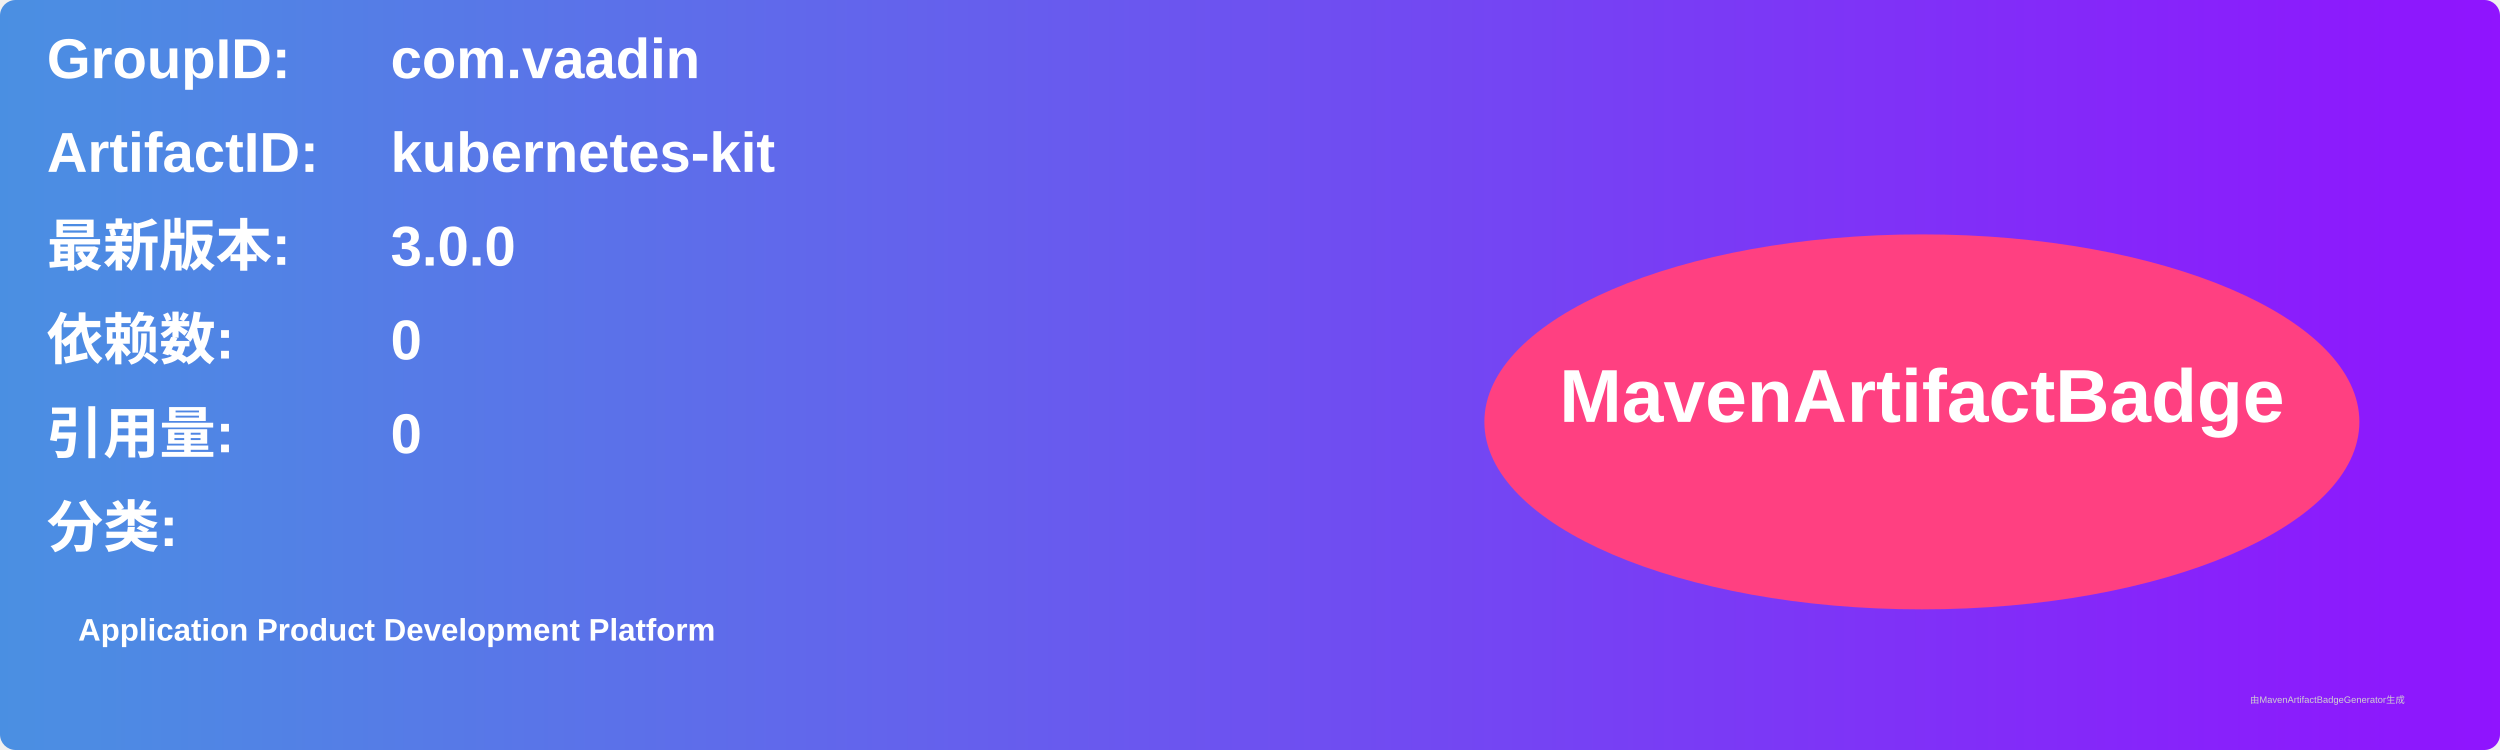
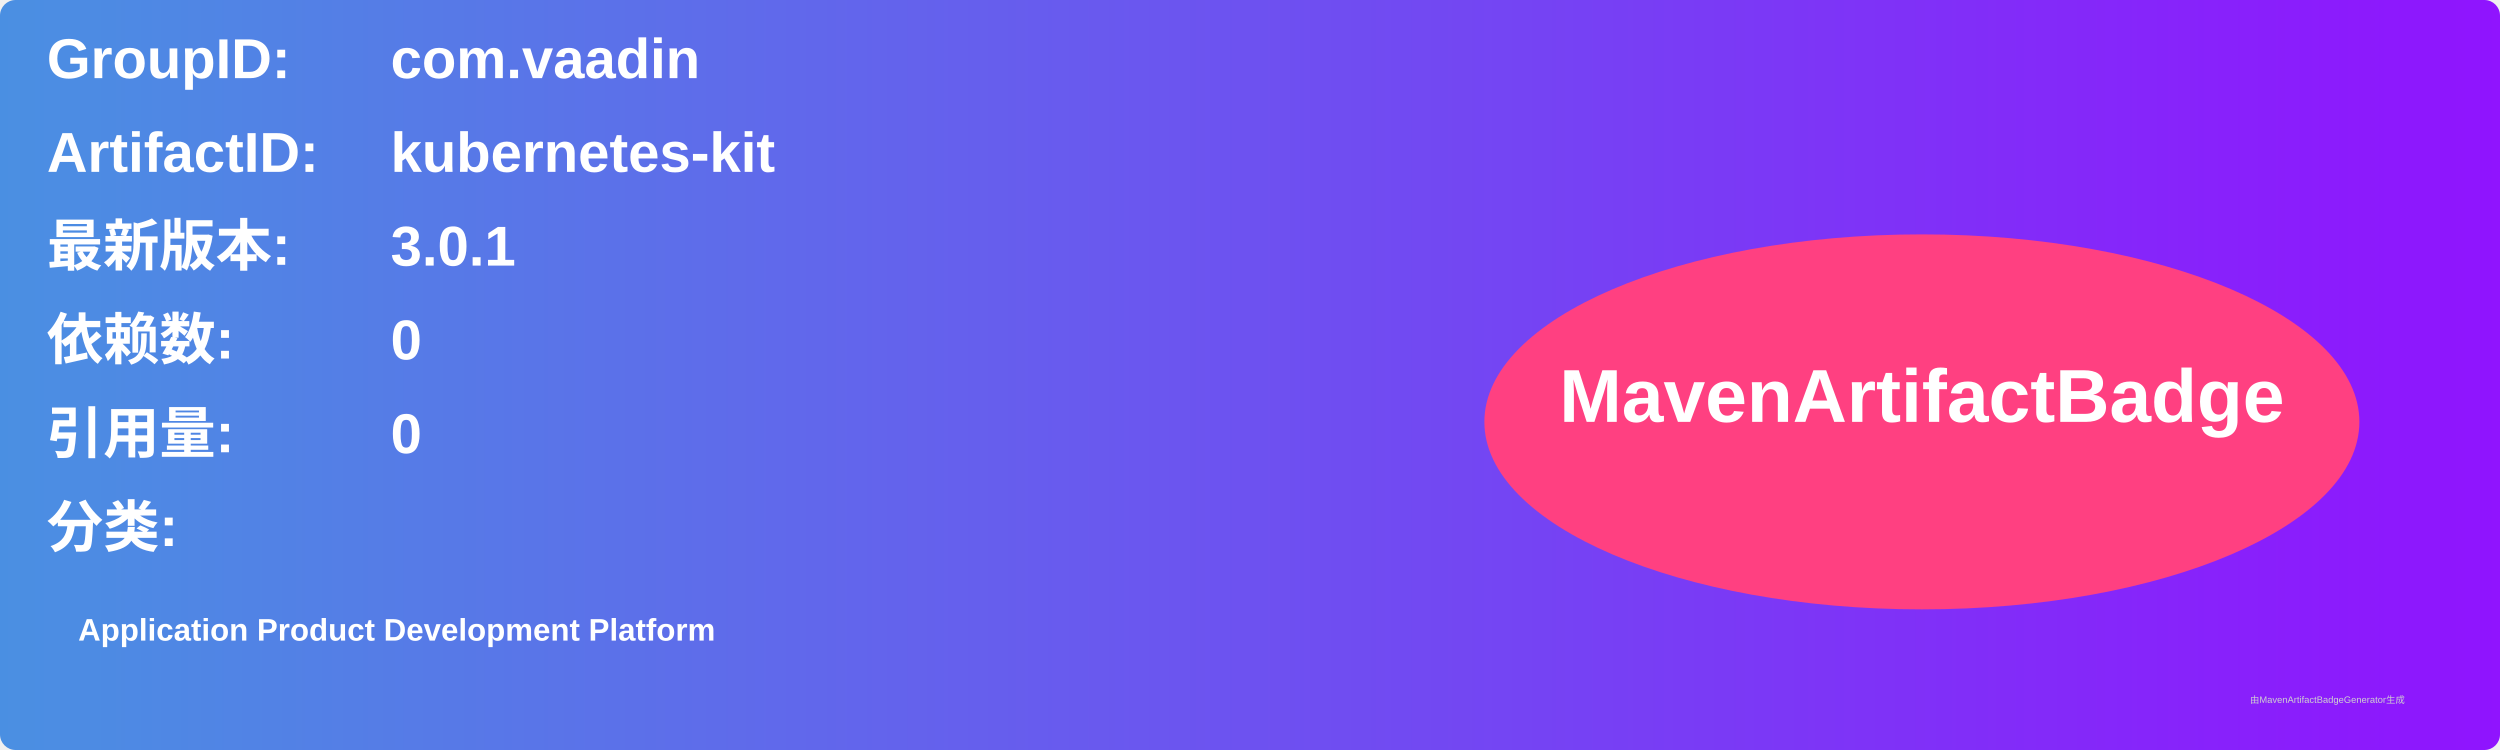
<svg xmlns="http://www.w3.org/2000/svg" width="800" height="240" viewBox="0 0 800 240">
  <linearGradient id="grad" x1="0%" y1="0%" x2="100%" y2="0%">
    <stop offset="0%" stop-color="#4a90e2" />
    <stop offset="100%" stop-color="#9013fe" />
  </linearGradient>
  <rect width="100%" height="100%" rx="5" ry="5" fill="url(#grad)" />
  <g transform="translate(15, 15)">
    <text x="0" y="10" font-family="Arial" font-size="18" fill="white" font-weight="bold" width="260">GroupID:</text>
    <text x="110" y="10" font-family="Arial" font-size="18" fill="white" font-weight="bold" width="460">com.vaadin</text>
    <text x="0" y="40" font-family="Arial" font-size="18" fill="white" font-weight="bold" width="260">ArtifactID:</text>
    <text x="110" y="40" font-family="Arial" font-size="18" fill="white" font-weight="bold" width="460">kubernetes-kit</text>
    <text x="0" y="70" font-family="Arial" font-size="18" fill="white" font-weight="bold">最新版本:</text>
    <text x="110" y="70" font-family="Arial" font-size="18" fill="white" font-weight="bold">
-       <tspan font-weight="bold">3.0.0</tspan>
+       <tspan font-weight="bold">3.0.1</tspan>
    </text>
    <text x="0" y="100" font-family="Arial" font-size="18" fill="white" font-weight="bold">依赖数: </text>
    <text x="110" y="100" font-family="Arial" font-size="18" fill="white">
      <tspan font-weight="bold">0</tspan>
    </text>
    <text x="0" y="130" font-family="Arial" font-size="18" fill="white" font-weight="bold">引用量: </text>
    <text x="110" y="130" font-family="Arial" font-size="18" fill="white">
      <tspan font-weight="bold">0</tspan>
    </text>
    <text x="0" y="160" font-family="Arial" font-size="18" fill="white" font-weight="bold">分类:</text>
    <text x="10" y="190" font-family="Arial" font-size="10" fill="white">
      <tspan font-weight="bold">Application Product Development Platform</tspan>
    </text>
    <ellipse cx="600" cy="120" rx="140" ry="60" fill="#ff4081" />
    <text x="600" y="120" text-anchor="middle" font-family="Arial" font-size="24" fill="white" font-weight="bold">MavenArtifactBadge</text>
  </g>
  <text x="720" y="225" font-family="Arial" font-size="3" fill="#d0d0d0">由MavenArtifactBadgeGenerator生成</text>
</svg>
